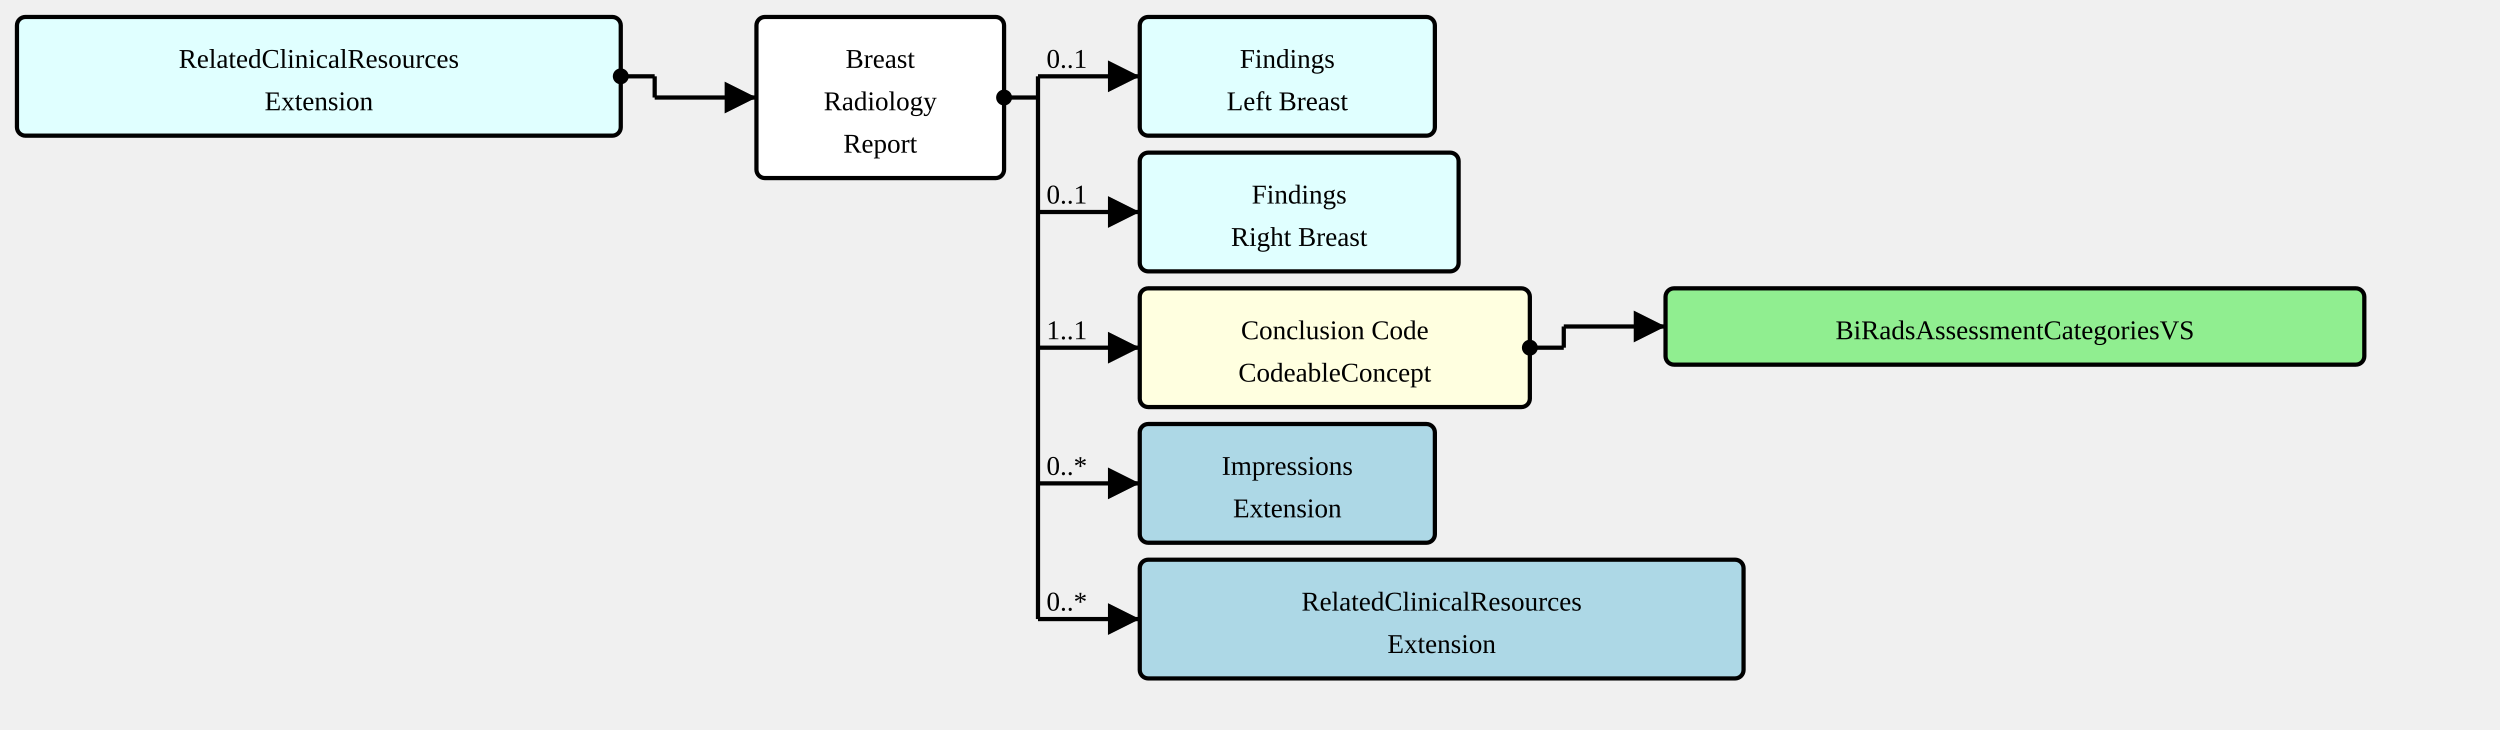
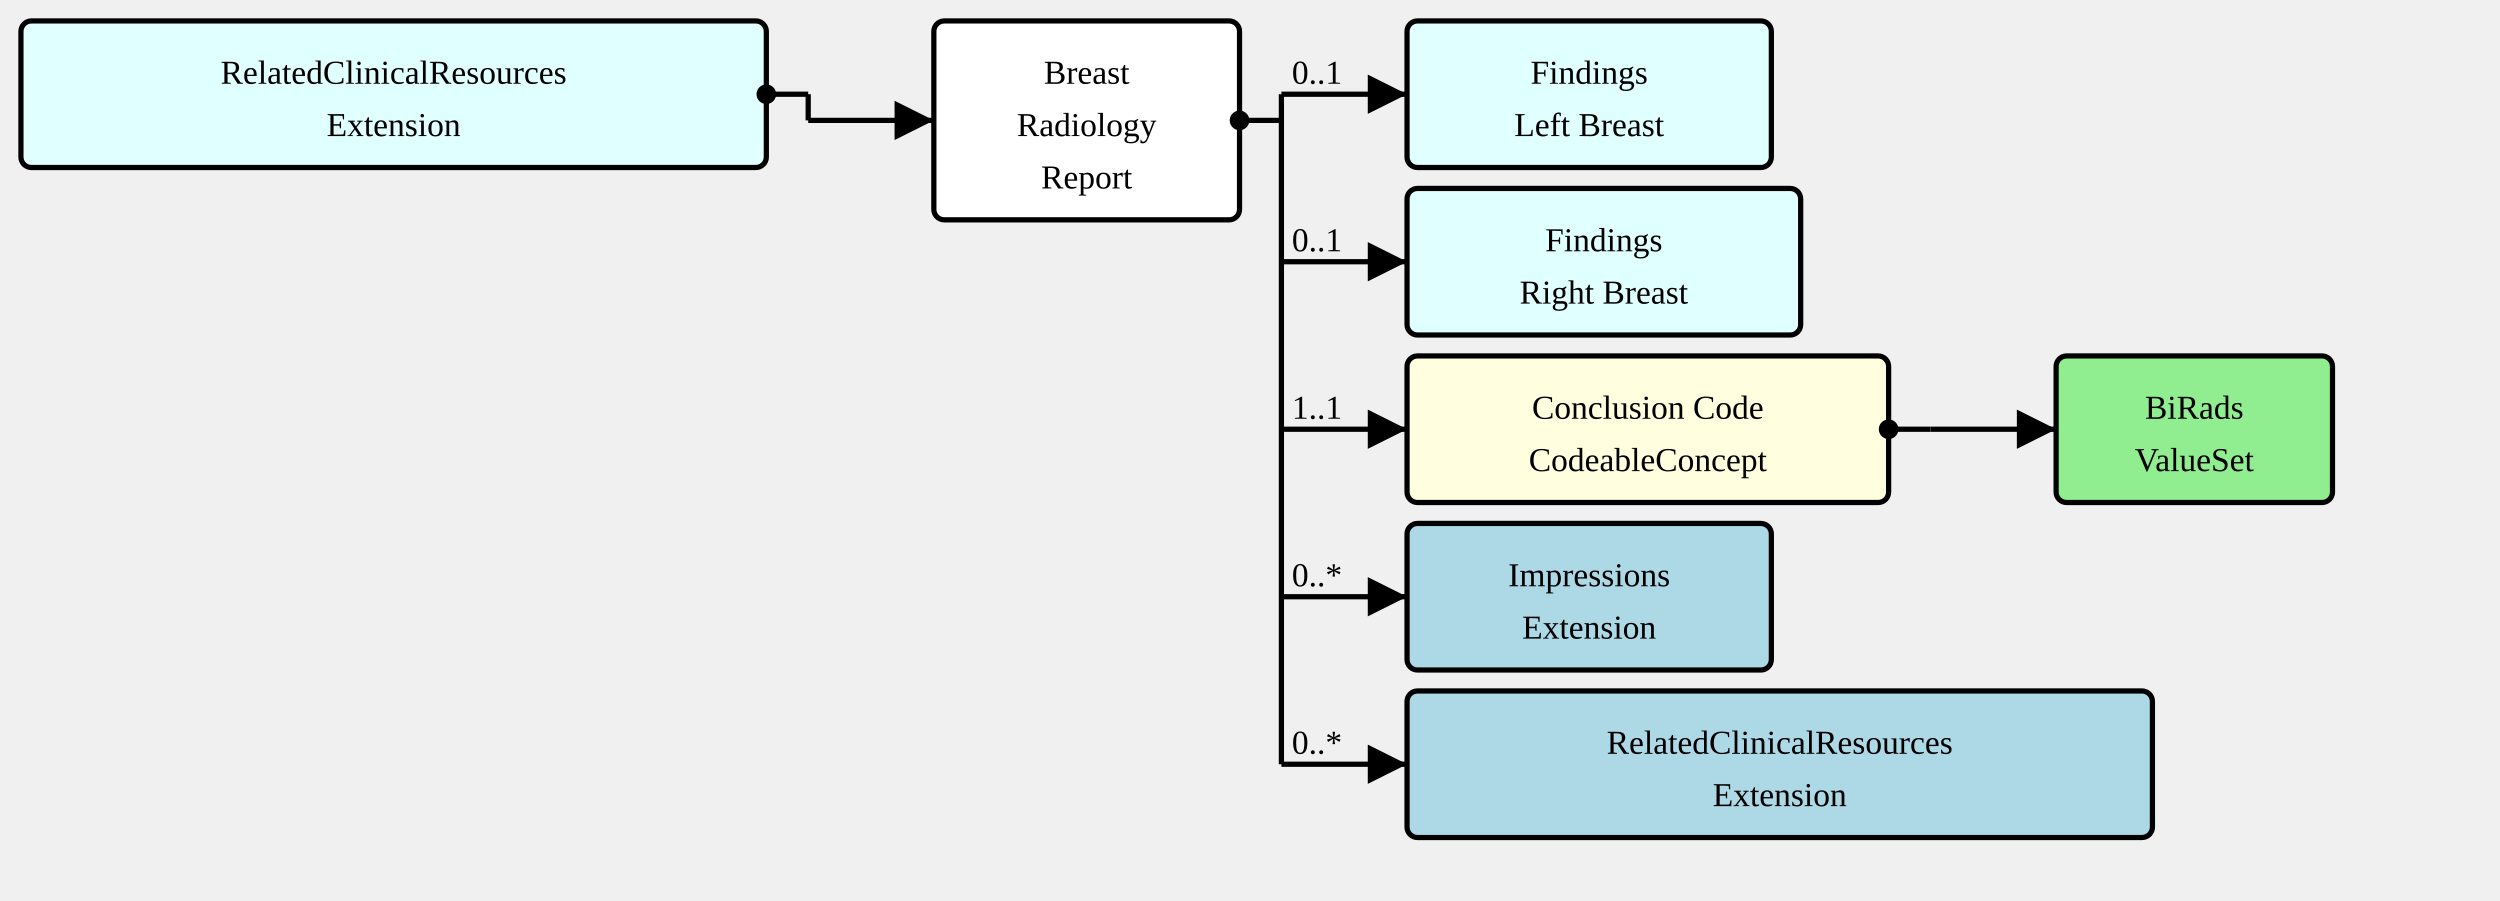
- <svg xmlns="http://www.w3.org/2000/svg" version="1.1" width="1105.5" height="322.5">
+ <svg xmlns="http://www.w3.org/2000/svg" version="1.1" width="895.5" height="322.5">
  <defs>
    <marker id="arrowStart" markerWidth="3.75" markerHeight="3.75" markerUnits="px" refX="1.875" refY="1.875">
      <circle fill="Black" stroke-width="0" cx="1.875" cy="1.875" r="1.875" />
    </marker>
    <marker id="arrowEnd" markerWidth="7.5" markerHeight="7.5" markerUnits="px" refX="7.5" refY="3.75">
      <polygon fill="Black" stroke-width="0" points="0 0 7.5 3.75 0 7.5" />
    </marker>
  </defs>
  <g>
    <g transform="translate(7.5 7.5)">
      <rect fill="LightCyan" stroke="Black" stroke-width="1.875" x="0" y="0" width="267" height="52.5" rx="3.75" ry="3.75" />
      <a href="./StructureDefinition-RelatedClinicalResourcesExtension.html" target="_top">
        <text x="133.5" y="22.5" text-anchor="middle">RelatedClinicalResources</text>
      </a>
      <a href="./StructureDefinition-RelatedClinicalResourcesExtension.html" target="_top">
        <text x="133.5" y="41.25" text-anchor="middle">Extension</text>
      </a>
    </g>
    <line stroke="Black" stroke-width="1.875" marker-end="url(#arrowEnd)" x1="289.5" y1="43.125" x2="334.5" y2="43.125" />
    <text x="293.25" y="39.375" text-anchor="left" />
    <line stroke="Black" stroke-width="1.875" marker-start="url(#arrowStart)" x1="274.5" y1="33.75" x2="289.5" y2="33.75" />
    <line stroke="Black" stroke-width="1.875" x1="289.5" y1="33.75" x2="289.5" y2="43.125" />
  </g>
  <g>
    <g transform="translate(334.5 7.5)">
      <rect fill="White" stroke="Black" stroke-width="1.875" x="0" y="0" width="109.5" height="71.25" rx="3.75" ry="3.75" />
      <text x="54.75" y="22.5" text-anchor="middle">Breast</text>
      <text x="54.75" y="41.25" text-anchor="middle">Radiology</text>
      <text x="54.75" y="60" text-anchor="middle">Report</text>
    </g>
    <line stroke="Black" stroke-width="1.875" marker-end="url(#arrowEnd)" x1="459" y1="33.75" x2="504" y2="33.75" />
    <text x="462.75" y="30" text-anchor="left">0..1</text>
    <line stroke="Black" stroke-width="1.875" marker-end="url(#arrowEnd)" x1="459" y1="93.75" x2="504" y2="93.75" />
    <text x="462.75" y="90" text-anchor="left">0..1</text>
    <line stroke="Black" stroke-width="1.875" marker-end="url(#arrowEnd)" x1="459" y1="153.75" x2="504" y2="153.75" />
    <text x="462.75" y="150" text-anchor="left">1..1</text>
    <line stroke="Black" stroke-width="1.875" marker-end="url(#arrowEnd)" x1="459" y1="213.75" x2="504" y2="213.75" />
    <text x="462.75" y="210" text-anchor="left">0..*</text>
    <line stroke="Black" stroke-width="1.875" marker-end="url(#arrowEnd)" x1="459" y1="273.75" x2="504" y2="273.75" />
    <text x="462.75" y="270" text-anchor="left">0..*</text>
    <line stroke="Black" stroke-width="1.875" marker-start="url(#arrowStart)" x1="444" y1="43.125" x2="459" y2="43.125" />
    <line stroke="Black" stroke-width="1.875" x1="459" y1="33.75" x2="459" y2="273.75" />
  </g>
  <g>
    <g transform="translate(504 7.5)">
      <rect fill="LightCyan" stroke="Black" stroke-width="1.875" x="0" y="0" width="130.5" height="52.5" rx="3.75" ry="3.75" />
      <a href="./StructureDefinition-SectionFindingsLeftBreast.html" target="_top">
        <text x="65.25" y="22.5" text-anchor="middle">Findings</text>
      </a>
      <a href="./StructureDefinition-SectionFindingsLeftBreast.html" target="_top">
        <text x="65.25" y="41.25" text-anchor="middle">Left Breast</text>
      </a>
    </g>
  </g>
  <g>
    <g transform="translate(504 67.5)">
      <rect fill="LightCyan" stroke="Black" stroke-width="1.875" x="0" y="0" width="141" height="52.5" rx="3.75" ry="3.75" />
      <a href="./StructureDefinition-SectionFindingsRightBreast.html" target="_top">
        <text x="70.5" y="22.5" text-anchor="middle">Findings</text>
      </a>
      <a href="./StructureDefinition-SectionFindingsRightBreast.html" target="_top">
        <text x="70.5" y="41.25" text-anchor="middle">Right Breast</text>
      </a>
    </g>
  </g>
  <g>
    <g transform="translate(504 127.5)">
      <a href="StructureDefinition-BreastRadReport-definitions.html#Observation.conclusionCode" target="_top">
        <rect fill="LightYellow" stroke="Black" stroke-width="1.875" x="0" y="0" width="172.5" height="52.5" rx="3.75" ry="3.75" />
      </a>
      <a href="StructureDefinition-BreastRadReport-definitions.html#Observation.conclusionCode" target="_top">
        <text x="86.25" y="22.5" text-anchor="middle">Conclusion Code</text>
      </a>
      <a href="StructureDefinition-BreastRadReport-definitions.html#Observation.conclusionCode" target="_top">
        <text x="86.25" y="41.25" text-anchor="middle">CodeableConcept</text>
      </a>
    </g>
-     <line stroke="Black" stroke-width="1.875" marker-end="url(#arrowEnd)" x1="691.5" y1="144.375" x2="736.5" y2="144.375" />
+     <line stroke="Black" stroke-width="1.875" marker-end="url(#arrowEnd)" x1="691.5" y1="153.75" x2="736.5" y2="153.75" />
    <line stroke="Black" stroke-width="1.875" marker-start="url(#arrowStart)" x1="676.5" y1="153.75" x2="691.5" y2="153.75" />
-     <line stroke="Black" stroke-width="1.875" x1="691.5" y1="144.375" x2="691.5" y2="153.75" />
+     <line stroke="Black" stroke-width="1.875" x1="691.5" y1="153.75" x2="691.5" y2="153.75" />
  </g>
  <g>
    <g transform="translate(736.5 127.5)">
+       <rect fill="LightGreen" stroke="Black" stroke-width="1.875" x="0" y="0" width="99" height="52.5" rx="3.75" ry="3.75" />
      <a href="./ValueSet-BiRadsAssessmentCategoriesVS.html" target="_top">
-         <rect fill="LightGreen" stroke="Black" stroke-width="1.875" x="0" y="0" width="309" height="33.75" rx="3.75" ry="3.75" />
+         <text x="49.5" y="22.5" text-anchor="middle">BiRads</text>
      </a>
      <a href="./ValueSet-BiRadsAssessmentCategoriesVS.html" target="_top">
-         <text x="154.5" y="22.5" text-anchor="middle">BiRadsAssessmentCategoriesVS</text>
+         <text x="49.5" y="41.25" text-anchor="middle">ValueSet</text>
      </a>
    </g>
  </g>
  <g>
    <g transform="translate(504 187.5)">
      <rect fill="LightBlue" stroke="Black" stroke-width="1.875" x="0" y="0" width="130.5" height="52.5" rx="3.75" ry="3.75" />
      <a href="./StructureDefinition-ImpressionsExtension.html" target="_top">
        <text x="65.25" y="22.5" text-anchor="middle">Impressions</text>
      </a>
      <a href="./StructureDefinition-ImpressionsExtension.html" target="_top">
        <text x="65.25" y="41.25" text-anchor="middle">Extension</text>
      </a>
    </g>
  </g>
  <g>
    <g transform="translate(504 247.5)">
      <rect fill="LightBlue" stroke="Black" stroke-width="1.875" x="0" y="0" width="267" height="52.5" rx="3.75" ry="3.75" />
      <a href="./StructureDefinition-RelatedClinicalResourcesExtension.html" target="_top">
        <text x="133.5" y="22.5" text-anchor="middle">RelatedClinicalResources</text>
      </a>
      <a href="./StructureDefinition-RelatedClinicalResourcesExtension.html" target="_top">
        <text x="133.5" y="41.25" text-anchor="middle">Extension</text>
      </a>
    </g>
  </g>
</svg>
